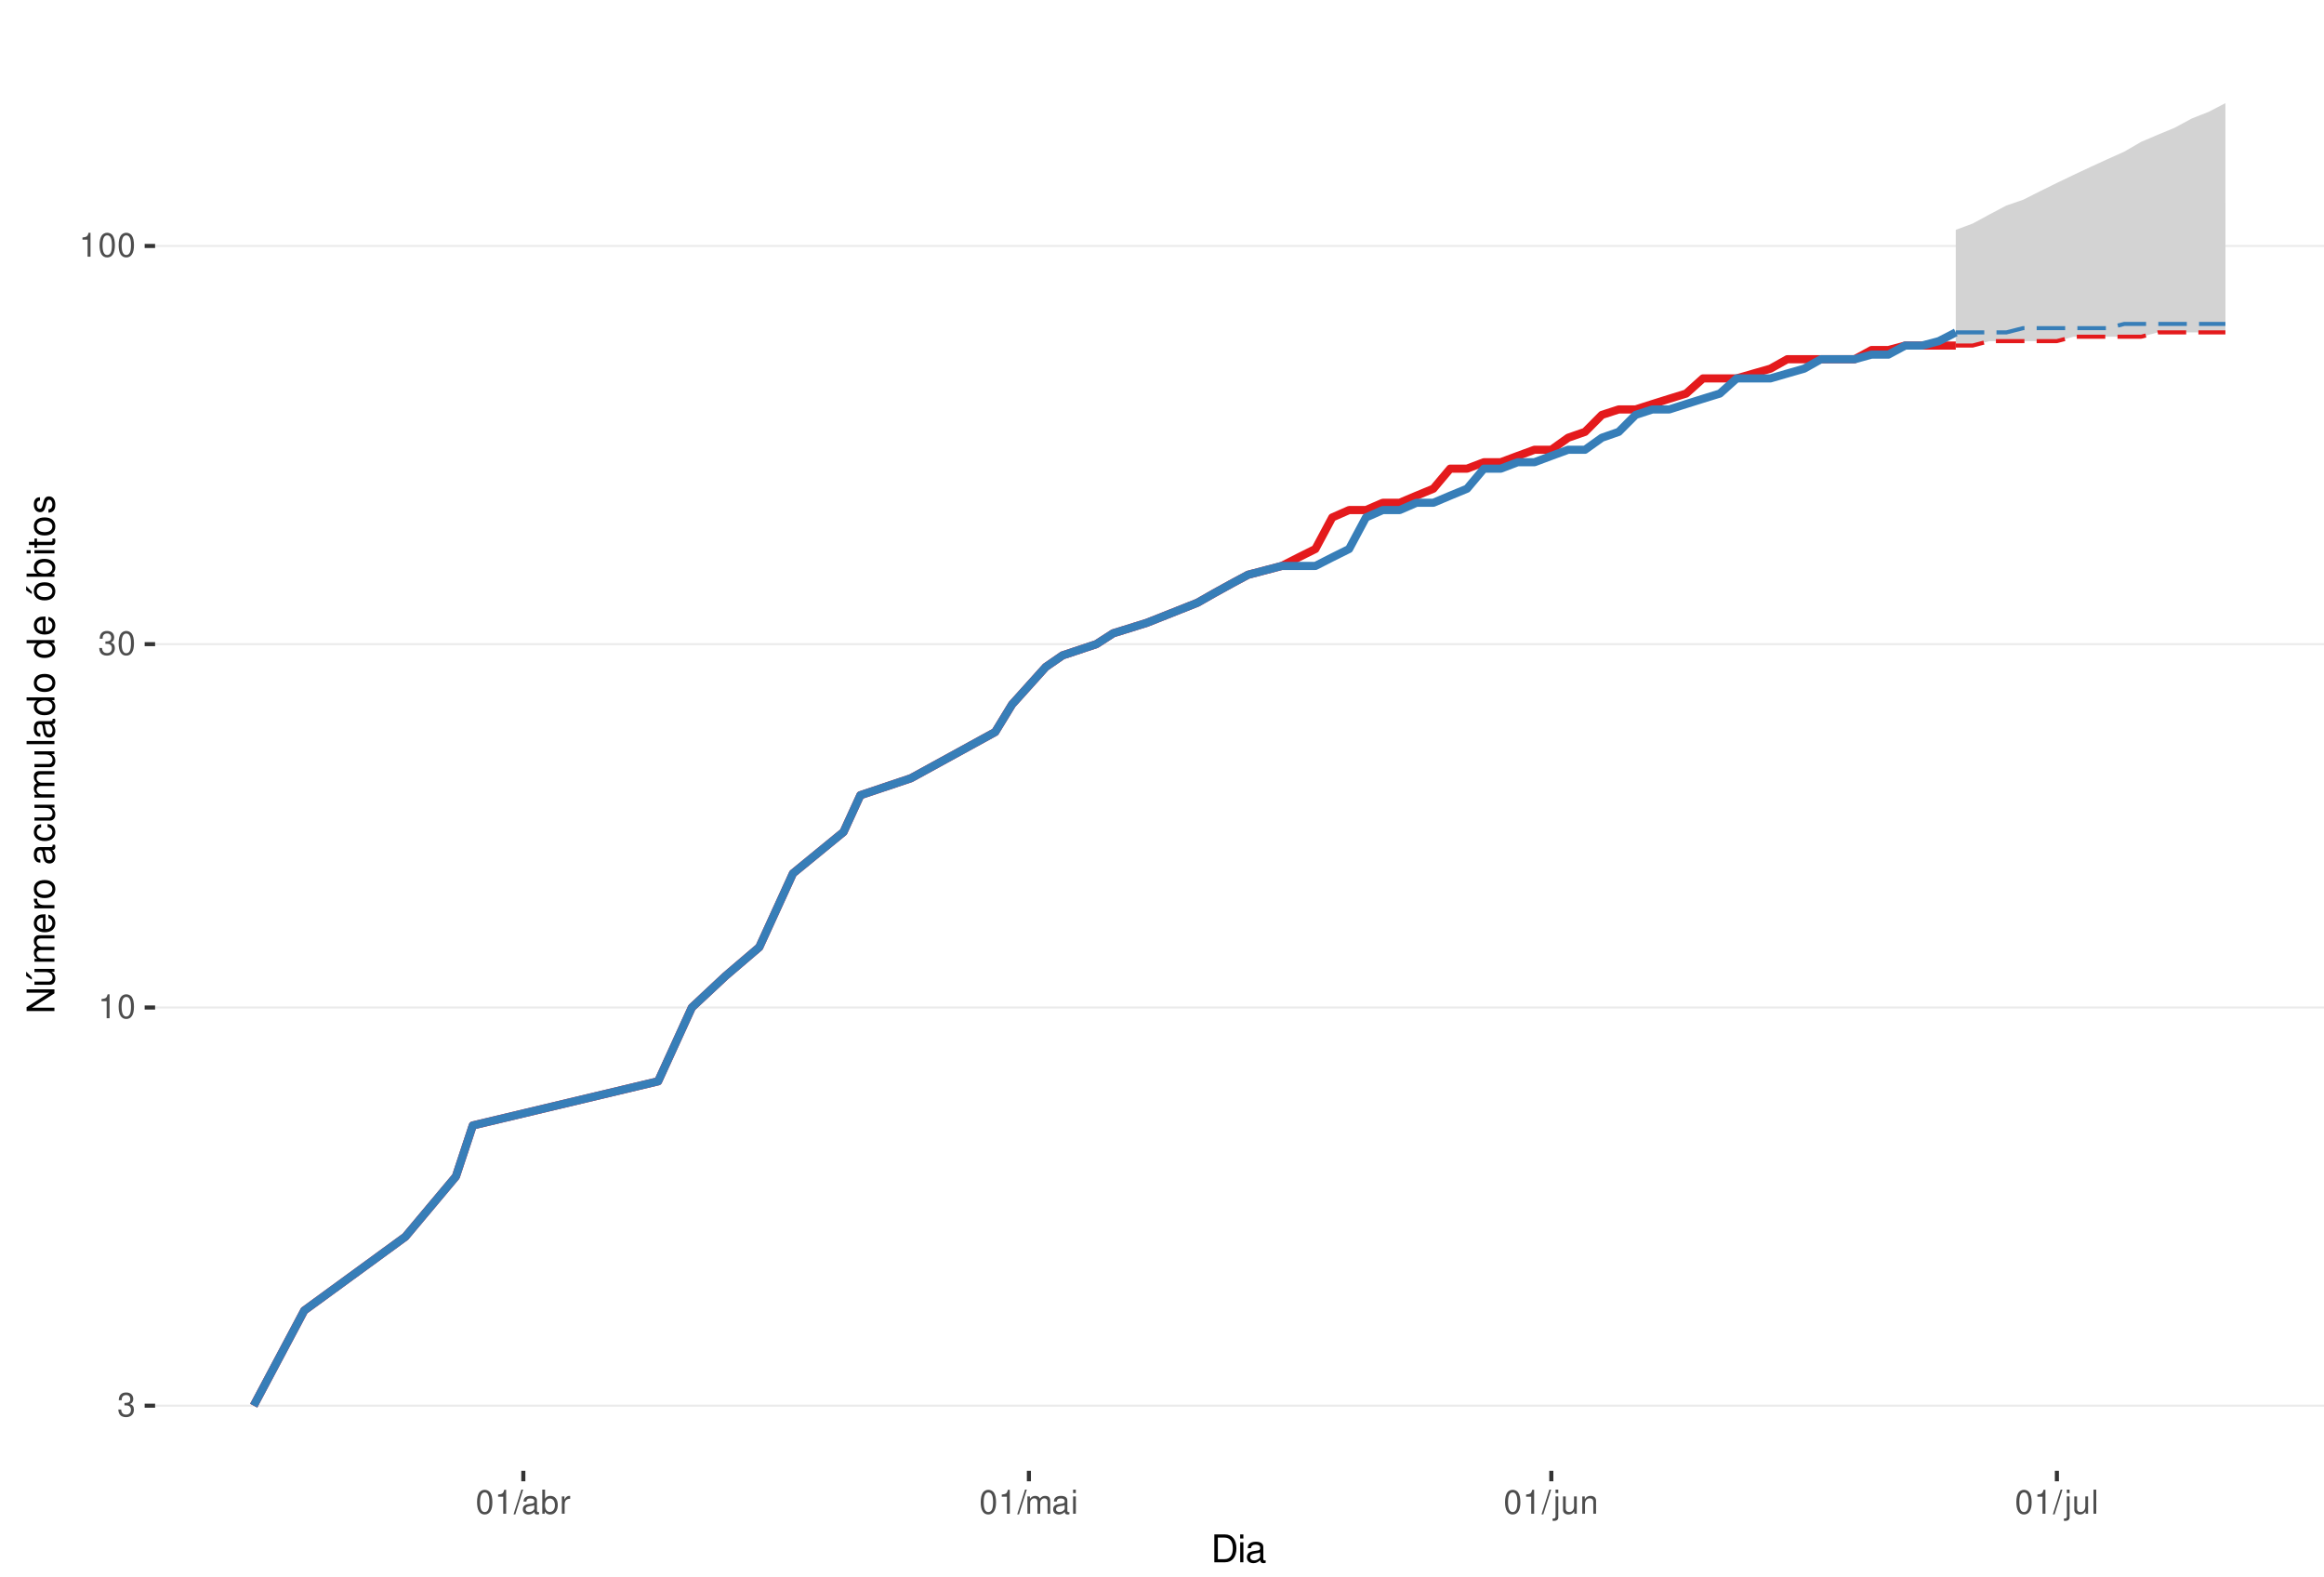
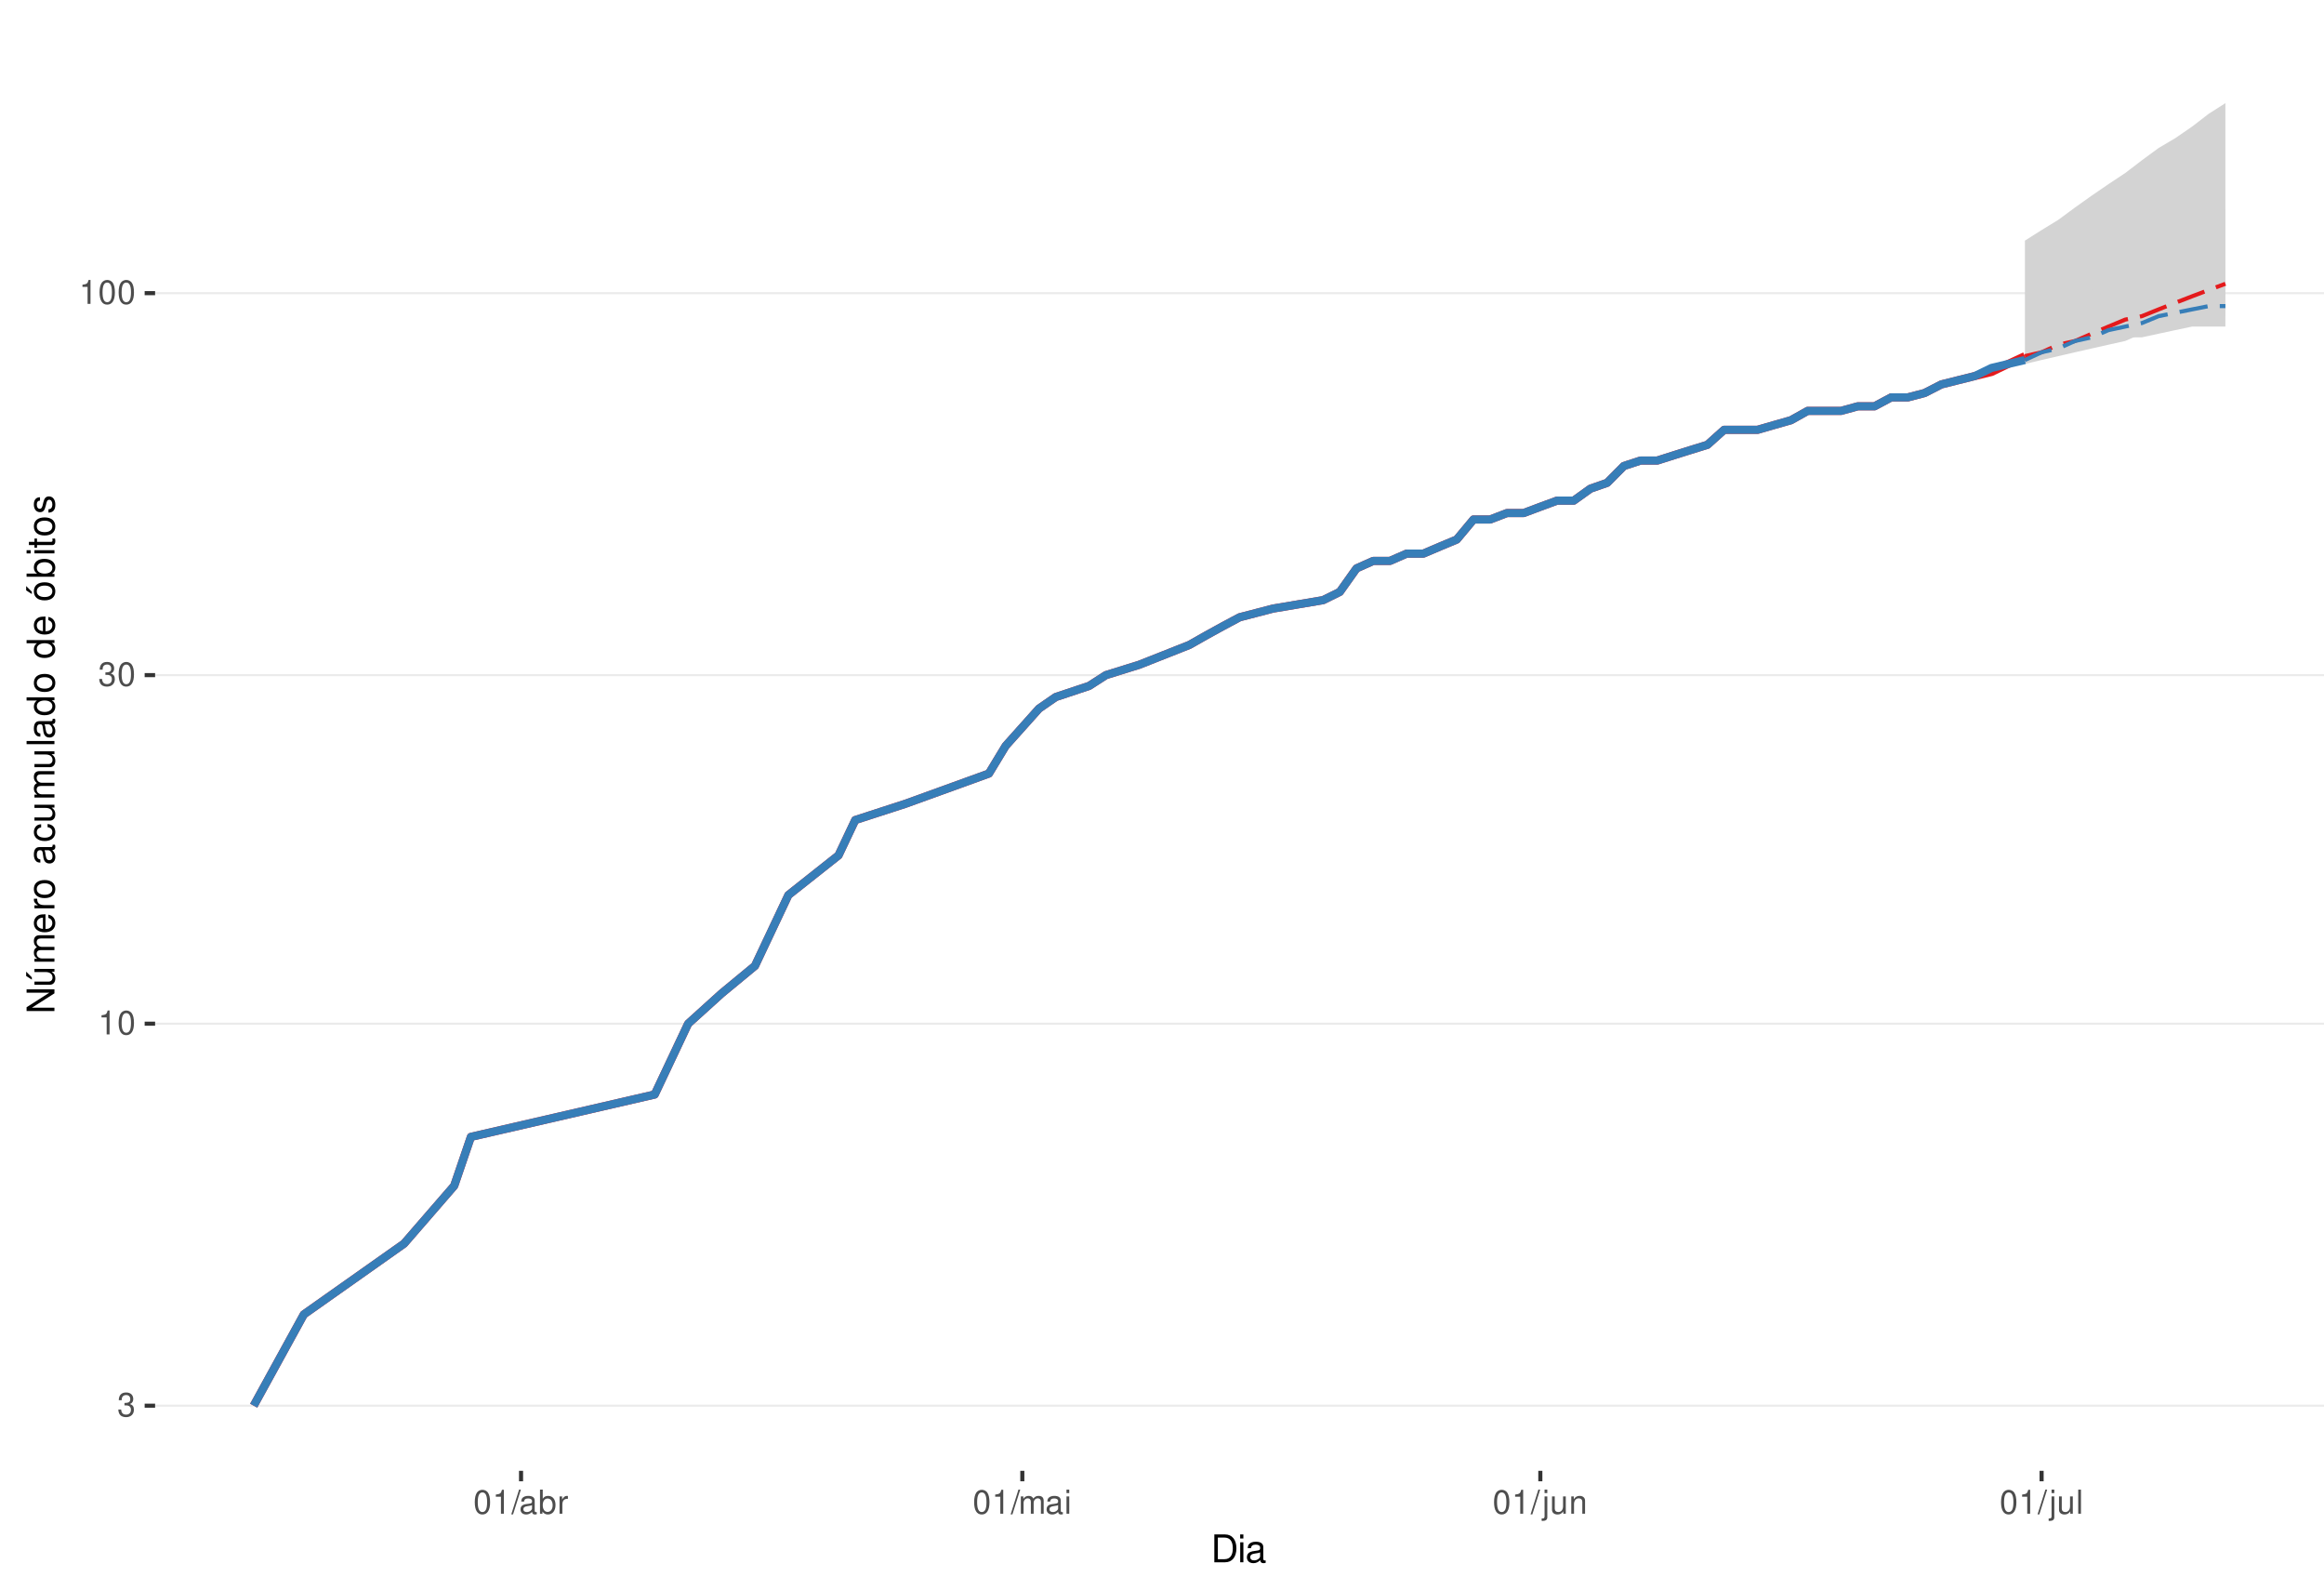
<svg xmlns="http://www.w3.org/2000/svg" xmlns:xlink="http://www.w3.org/1999/xlink" width="609pt" height="413pt" viewBox="0 0 609 413" version="1.1">
  <defs>
    <g>
      <symbol overflow="visible" id="glyph0-0">
        <path style="stroke:none;" d="" />
      </symbol>
      <symbol overflow="visible" id="glyph0-1">
        <path style="stroke:none;" d="M 1.906 -2.875 L 2.328 -2.875 C 3.156 -2.875 3.594 -2.5 3.594 -1.734 C 3.594 -0.953 3.125 -0.469 2.344 -0.469 C 1.5 -0.469 1.094 -0.906 1.031 -1.812 L 0.281 -1.812 C 0.312 -1.312 0.391 -0.984 0.547 -0.703 C 0.859 -0.109 1.469 0.203 2.297 0.203 C 3.562 0.203 4.375 -0.562 4.375 -1.75 C 4.375 -2.547 4.078 -2.984 3.344 -3.234 C 3.906 -3.469 4.203 -3.906 4.203 -4.531 C 4.203 -5.609 3.5 -6.266 2.328 -6.266 C 1.094 -6.266 0.438 -5.562 0.406 -4.234 L 1.172 -4.234 C 1.172 -4.625 1.219 -4.844 1.312 -5.031 C 1.484 -5.391 1.859 -5.594 2.344 -5.594 C 3.016 -5.594 3.422 -5.188 3.422 -4.516 C 3.422 -4.062 3.266 -3.797 2.922 -3.656 C 2.719 -3.562 2.438 -3.531 1.906 -3.516 Z M 1.906 -2.875 " />
      </symbol>
      <symbol overflow="visible" id="glyph0-2">
        <path style="stroke:none;" d="M 2.234 -4.453 L 2.234 0 L 3 0 L 3 -6.266 L 2.5 -6.266 C 2.234 -5.297 2.062 -5.172 0.891 -5.016 L 0.891 -4.453 Z M 2.234 -4.453 " />
      </symbol>
      <symbol overflow="visible" id="glyph0-3">
        <path style="stroke:none;" d="M 2.375 -6.266 C 1.812 -6.266 1.297 -6 0.969 -5.578 C 0.578 -5.016 0.375 -4.188 0.375 -3.031 C 0.375 -0.922 1.062 0.203 2.375 0.203 C 3.672 0.203 4.391 -0.922 4.391 -2.984 C 4.391 -4.188 4.203 -5 3.797 -5.578 C 3.469 -6 2.953 -6.266 2.375 -6.266 Z M 2.375 -5.578 C 3.203 -5.578 3.609 -4.75 3.609 -3.047 C 3.609 -1.266 3.219 -0.438 2.359 -0.438 C 1.562 -0.438 1.156 -1.297 1.156 -3.016 C 1.156 -4.75 1.562 -5.578 2.375 -5.578 Z M 2.375 -5.578 " />
      </symbol>
      <symbol overflow="visible" id="glyph0-4">
        <path style="stroke:none;" d="M 1.984 -6.312 L -0.062 0.172 L 0.406 0.172 L 2.453 -6.312 Z M 1.984 -6.312 " />
      </symbol>
      <symbol overflow="visible" id="glyph0-5">
        <path style="stroke:none;" d="M 4.625 -0.422 C 4.547 -0.406 4.516 -0.406 4.469 -0.406 C 4.219 -0.406 4.078 -0.531 4.078 -0.766 L 4.078 -3.422 C 4.078 -4.234 3.5 -4.672 2.375 -4.672 C 1.719 -4.672 1.188 -4.469 0.875 -4.141 C 0.672 -3.906 0.578 -3.641 0.562 -3.188 L 1.297 -3.188 C 1.344 -3.75 1.672 -4 2.359 -4 C 3.016 -4 3.375 -3.75 3.375 -3.328 L 3.375 -3.141 C 3.359 -2.828 3.203 -2.703 2.609 -2.625 C 1.594 -2.5 1.438 -2.469 1.156 -2.359 C 0.625 -2.125 0.359 -1.734 0.359 -1.141 C 0.359 -0.312 0.938 0.203 1.859 0.203 C 2.422 0.203 2.875 0 3.391 -0.469 C 3.438 0 3.672 0.203 4.141 0.203 C 4.297 0.203 4.391 0.188 4.625 0.125 Z M 3.375 -1.422 C 3.375 -1.188 3.297 -1.031 3.078 -0.844 C 2.781 -0.578 2.438 -0.438 2.016 -0.438 C 1.453 -0.438 1.109 -0.703 1.109 -1.156 C 1.109 -1.641 1.422 -1.875 2.203 -1.984 C 2.984 -2.094 3.125 -2.125 3.375 -2.234 Z M 3.375 -1.422 " />
      </symbol>
      <symbol overflow="visible" id="glyph0-6">
        <path style="stroke:none;" d="M 0.469 -6.312 L 0.469 0 L 1.109 0 L 1.109 -0.578 C 1.469 -0.047 1.922 0.203 2.547 0.203 C 3.75 0.203 4.531 -0.781 4.531 -2.281 C 4.531 -3.75 3.797 -4.672 2.594 -4.672 C 1.969 -4.672 1.531 -4.438 1.188 -3.922 L 1.188 -6.312 Z M 2.453 -3.984 C 3.25 -3.984 3.781 -3.297 3.781 -2.203 C 3.781 -1.172 3.234 -0.469 2.453 -0.469 C 1.672 -0.469 1.188 -1.172 1.188 -2.234 C 1.188 -3.297 1.672 -3.984 2.453 -3.984 Z M 2.453 -3.984 " />
      </symbol>
      <symbol overflow="visible" id="glyph0-7">
        <path style="stroke:none;" d="M 0.594 -4.531 L 0.594 0 L 1.328 0 L 1.328 -2.359 C 1.328 -3.438 1.781 -3.938 2.781 -3.906 L 2.781 -4.641 C 2.656 -4.656 2.594 -4.672 2.5 -4.672 C 2.031 -4.672 1.672 -4.391 1.266 -3.719 L 1.266 -4.531 Z M 0.594 -4.531 " />
      </symbol>
      <symbol overflow="visible" id="glyph0-8">
        <path style="stroke:none;" d="M 0.609 -4.531 L 0.609 0 L 1.328 0 L 1.328 -2.844 C 1.328 -3.5 1.812 -4.031 2.391 -4.031 C 2.938 -4.031 3.234 -3.703 3.234 -3.125 L 3.234 0 L 3.969 0 L 3.969 -2.844 C 3.969 -3.5 4.438 -4.031 5.031 -4.031 C 5.562 -4.031 5.875 -3.703 5.875 -3.125 L 5.875 0 L 6.594 0 L 6.594 -3.406 C 6.594 -4.219 6.125 -4.672 5.281 -4.672 C 4.672 -4.672 4.312 -4.484 3.891 -3.969 C 3.625 -4.453 3.25 -4.672 2.672 -4.672 C 2.062 -4.672 1.656 -4.438 1.266 -3.891 L 1.266 -4.531 Z M 0.609 -4.531 " />
      </symbol>
      <symbol overflow="visible" id="glyph0-9">
        <path style="stroke:none;" d="M 1.297 -4.531 L 0.578 -4.531 L 0.578 0 L 1.297 0 Z M 1.297 -6.312 L 0.578 -6.312 L 0.578 -5.406 L 1.297 -5.406 Z M 1.297 -6.312 " />
      </symbol>
      <symbol overflow="visible" id="glyph0-10">
        <path style="stroke:none;" d="M 0.609 -4.531 L 0.609 0.656 C 0.609 1.109 0.469 1.25 0.016 1.25 C -0.031 1.25 -0.062 1.25 -0.156 1.25 L -0.156 1.859 C -0.062 1.875 -0.031 1.891 0.094 1.891 C 0.906 1.891 1.328 1.562 1.328 0.938 L 1.328 -4.531 Z M 1.328 -6.312 L 0.609 -6.312 L 0.609 -5.406 L 1.328 -5.406 Z M 1.328 -6.312 " />
      </symbol>
      <symbol overflow="visible" id="glyph0-11">
        <path style="stroke:none;" d="M 4.172 0 L 4.172 -4.531 L 3.453 -4.531 L 3.453 -1.969 C 3.453 -1.031 2.969 -0.438 2.219 -0.438 C 1.641 -0.438 1.281 -0.781 1.281 -1.328 L 1.281 -4.531 L 0.562 -4.531 L 0.562 -1.031 C 0.562 -0.281 1.125 0.203 2.016 0.203 C 2.672 0.203 3.094 -0.031 3.516 -0.625 L 3.516 0 Z M 4.172 0 " />
      </symbol>
      <symbol overflow="visible" id="glyph0-12">
        <path style="stroke:none;" d="M 0.609 -4.531 L 0.609 0 L 1.328 0 L 1.328 -2.5 C 1.328 -3.422 1.812 -4.031 2.562 -4.031 C 3.141 -4.031 3.5 -3.688 3.5 -3.141 L 3.5 0 L 4.219 0 L 4.219 -3.422 C 4.219 -4.188 3.656 -4.672 2.781 -4.672 C 2.109 -4.672 1.672 -4.406 1.266 -3.781 L 1.266 -4.531 Z M 0.609 -4.531 " />
      </symbol>
      <symbol overflow="visible" id="glyph0-13">
        <path style="stroke:none;" d="M 1.312 -6.312 L 0.594 -6.312 L 0.594 0 L 1.312 0 Z M 1.312 -6.312 " />
      </symbol>
      <symbol overflow="visible" id="glyph1-0">
        <path style="stroke:none;" d="" />
      </symbol>
      <symbol overflow="visible" id="glyph1-1">
        <path style="stroke:none;" d="M 0.891 0 L 3.703 0 C 5.547 0 6.672 -1.375 6.672 -3.656 C 6.672 -5.906 5.547 -7.297 3.703 -7.297 L 0.891 -7.297 Z M 1.812 -0.812 L 1.812 -6.469 L 3.547 -6.469 C 4.984 -6.469 5.734 -5.5 5.734 -3.641 C 5.734 -1.797 4.984 -0.812 3.547 -0.812 Z M 1.812 -0.812 " />
      </symbol>
      <symbol overflow="visible" id="glyph1-2">
        <path style="stroke:none;" d="M 1.5 -5.234 L 0.672 -5.234 L 0.672 0 L 1.5 0 Z M 1.5 -7.297 L 0.656 -7.297 L 0.656 -6.234 L 1.5 -6.234 Z M 1.5 -7.297 " />
      </symbol>
      <symbol overflow="visible" id="glyph1-3">
        <path style="stroke:none;" d="M 5.344 -0.484 C 5.266 -0.469 5.219 -0.469 5.172 -0.469 C 4.875 -0.469 4.719 -0.625 4.719 -0.875 L 4.719 -3.953 C 4.719 -4.891 4.047 -5.391 2.75 -5.391 C 1.984 -5.391 1.375 -5.172 1.016 -4.781 C 0.766 -4.516 0.672 -4.203 0.656 -3.688 L 1.484 -3.688 C 1.562 -4.328 1.938 -4.625 2.719 -4.625 C 3.484 -4.625 3.891 -4.344 3.891 -3.844 L 3.891 -3.625 C 3.875 -3.266 3.703 -3.125 3.016 -3.047 C 1.844 -2.891 1.656 -2.844 1.344 -2.719 C 0.734 -2.453 0.422 -2 0.422 -1.312 C 0.422 -0.375 1.078 0.234 2.141 0.234 C 2.797 0.234 3.328 0 3.922 -0.547 C 3.984 0 4.234 0.234 4.781 0.234 C 4.953 0.234 5.062 0.203 5.344 0.141 Z M 3.891 -1.656 C 3.891 -1.375 3.812 -1.203 3.562 -0.969 C 3.219 -0.656 2.812 -0.5 2.312 -0.5 C 1.672 -0.5 1.297 -0.812 1.297 -1.344 C 1.297 -1.891 1.656 -2.172 2.547 -2.297 C 3.438 -2.422 3.609 -2.453 3.891 -2.594 Z M 3.891 -1.656 " />
      </symbol>
      <symbol overflow="visible" id="glyph2-0">
        <path style="stroke:none;" d="" />
      </symbol>
      <symbol overflow="visible" id="glyph2-1">
        <path style="stroke:none;" d="M -7.297 -6.453 L -7.297 -5.578 L -1.328 -5.578 L -7.297 -1.766 L -7.297 -0.766 L 0 -0.766 L 0 -1.641 L -5.906 -1.641 L 0 -5.406 L 0 -6.453 Z M -7.297 -6.453 " />
      </symbol>
      <symbol overflow="visible" id="glyph2-2">
        <path style="stroke:none;" d="M 0 -4.812 L -5.234 -4.812 L -5.234 -3.984 L -2.266 -3.984 C -1.203 -3.984 -0.5 -3.438 -0.5 -2.562 C -0.5 -1.906 -0.906 -1.484 -1.531 -1.484 L -5.234 -1.484 L -5.234 -0.656 L -1.203 -0.656 C -0.328 -0.656 0.234 -1.297 0.234 -2.312 C 0.234 -3.094 -0.047 -3.578 -0.734 -4.062 L 0 -4.062 Z M -7.406 -2.953 L -5.922 -2 L -5.922 -2.594 L -7.406 -4.094 Z M -7.406 -2.953 " />
      </symbol>
      <symbol overflow="visible" id="glyph2-3">
        <path style="stroke:none;" d="M -5.234 -0.703 L 0 -0.703 L 0 -1.547 L -3.297 -1.547 C -4.047 -1.547 -4.656 -2.094 -4.656 -2.766 C -4.656 -3.391 -4.281 -3.734 -3.609 -3.734 L 0 -3.734 L 0 -4.578 L -3.297 -4.578 C -4.047 -4.578 -4.656 -5.125 -4.656 -5.812 C -4.656 -6.422 -4.266 -6.781 -3.609 -6.781 L 0 -6.781 L 0 -7.625 L -3.938 -7.625 C -4.875 -7.625 -5.391 -7.078 -5.391 -6.094 C -5.391 -5.406 -5.188 -4.984 -4.594 -4.484 C -5.156 -4.188 -5.391 -3.766 -5.391 -3.078 C -5.391 -2.375 -5.125 -1.906 -4.5 -1.469 L -5.234 -1.469 Z M -5.234 -0.703 " />
      </symbol>
      <symbol overflow="visible" id="glyph2-4">
        <path style="stroke:none;" d="M -2.344 -5.125 C -3.141 -5.125 -3.625 -5.062 -4.016 -4.922 C -4.875 -4.578 -5.391 -3.781 -5.391 -2.797 C -5.391 -1.344 -4.281 -0.406 -2.547 -0.406 C -0.812 -0.406 0.234 -1.297 0.234 -2.781 C 0.234 -3.984 -0.453 -4.812 -1.594 -5.016 L -1.594 -4.188 C -0.906 -3.953 -0.547 -3.484 -0.547 -2.812 C -0.547 -2.281 -0.781 -1.828 -1.219 -1.547 C -1.516 -1.344 -1.812 -1.281 -2.344 -1.266 Z M -3.016 -1.297 C -3.984 -1.359 -4.625 -1.953 -4.625 -2.797 C -4.625 -3.641 -3.953 -4.234 -3.016 -4.234 Z M -3.016 -1.297 " />
      </symbol>
      <symbol overflow="visible" id="glyph2-5">
        <path style="stroke:none;" d="M -5.234 -0.688 L 0 -0.688 L 0 -1.531 L -2.719 -1.531 C -3.984 -1.547 -4.547 -2.062 -4.516 -3.203 L -5.359 -3.203 C -5.375 -3.062 -5.391 -2.984 -5.391 -2.891 C -5.391 -2.344 -5.062 -1.938 -4.297 -1.453 L -5.234 -1.453 Z M -5.234 -0.688 " />
      </symbol>
      <symbol overflow="visible" id="glyph2-6">
        <path style="stroke:none;" d="M -5.391 -2.719 C -5.391 -1.234 -4.344 -0.359 -2.578 -0.359 C -0.812 -0.359 0.234 -1.234 0.234 -2.734 C 0.234 -4.203 -0.812 -5.094 -2.547 -5.094 C -4.359 -5.094 -5.391 -4.234 -5.391 -2.719 Z M -4.625 -2.734 C -4.625 -3.672 -3.844 -4.234 -2.547 -4.234 C -1.312 -4.234 -0.547 -3.656 -0.547 -2.734 C -0.547 -1.797 -1.312 -1.234 -2.578 -1.234 C -3.844 -1.234 -4.625 -1.797 -4.625 -2.734 Z M -4.625 -2.734 " />
      </symbol>
      <symbol overflow="visible" id="glyph2-7">
        <path style="stroke:none;" d="" />
      </symbol>
      <symbol overflow="visible" id="glyph2-8">
        <path style="stroke:none;" d="M -0.484 -5.344 C -0.469 -5.266 -0.469 -5.219 -0.469 -5.172 C -0.469 -4.875 -0.625 -4.719 -0.875 -4.719 L -3.953 -4.719 C -4.891 -4.719 -5.391 -4.047 -5.391 -2.75 C -5.391 -1.984 -5.172 -1.375 -4.781 -1.016 C -4.516 -0.766 -4.203 -0.672 -3.688 -0.656 L -3.688 -1.484 C -4.328 -1.562 -4.625 -1.938 -4.625 -2.719 C -4.625 -3.484 -4.344 -3.891 -3.844 -3.891 L -3.625 -3.891 C -3.266 -3.875 -3.125 -3.703 -3.047 -3.016 C -2.891 -1.844 -2.844 -1.656 -2.719 -1.344 C -2.453 -0.734 -2 -0.422 -1.312 -0.422 C -0.375 -0.422 0.234 -1.078 0.234 -2.141 C 0.234 -2.797 0 -3.328 -0.547 -3.922 C 0 -3.984 0.234 -4.234 0.234 -4.781 C 0.234 -4.953 0.203 -5.062 0.141 -5.344 Z M -1.656 -3.891 C -1.375 -3.891 -1.203 -3.812 -0.969 -3.562 C -0.656 -3.219 -0.5 -2.812 -0.5 -2.312 C -0.5 -1.672 -0.812 -1.297 -1.344 -1.297 C -1.891 -1.297 -2.172 -1.656 -2.297 -2.547 C -2.422 -3.438 -2.453 -3.609 -2.594 -3.891 Z M -1.656 -3.891 " />
      </symbol>
      <symbol overflow="visible" id="glyph2-9">
        <path style="stroke:none;" d="M -3.484 -4.703 C -3.984 -4.672 -4.312 -4.562 -4.609 -4.359 C -5.094 -4 -5.391 -3.375 -5.391 -2.641 C -5.391 -1.219 -4.266 -0.312 -2.531 -0.312 C -0.844 -0.312 0.234 -1.203 0.234 -2.625 C 0.234 -3.875 -0.516 -4.672 -1.797 -4.766 L -1.797 -3.938 C -0.953 -3.797 -0.547 -3.359 -0.547 -2.656 C -0.547 -1.734 -1.297 -1.188 -2.531 -1.188 C -3.844 -1.188 -4.625 -1.719 -4.625 -2.625 C -4.625 -3.328 -4.203 -3.766 -3.484 -3.875 Z M -3.484 -4.703 " />
      </symbol>
      <symbol overflow="visible" id="glyph2-10">
        <path style="stroke:none;" d="M 0 -4.812 L -5.234 -4.812 L -5.234 -3.984 L -2.266 -3.984 C -1.203 -3.984 -0.5 -3.438 -0.5 -2.562 C -0.5 -1.906 -0.906 -1.484 -1.531 -1.484 L -5.234 -1.484 L -5.234 -0.656 L -1.203 -0.656 C -0.328 -0.656 0.234 -1.297 0.234 -2.312 C 0.234 -3.094 -0.047 -3.578 -0.734 -4.062 L 0 -4.062 Z M 0 -4.812 " />
      </symbol>
      <symbol overflow="visible" id="glyph2-11">
        <path style="stroke:none;" d="M -7.297 -1.516 L -7.297 -0.688 L 0 -0.688 L 0 -1.516 Z M -7.297 -1.516 " />
      </symbol>
      <symbol overflow="visible" id="glyph2-12">
        <path style="stroke:none;" d="M -7.297 -4.953 L -7.297 -4.125 L -4.578 -4.125 C -5.109 -3.766 -5.391 -3.203 -5.391 -2.516 C -5.391 -1.156 -4.297 -0.266 -2.625 -0.266 C -0.859 -0.266 0.234 -1.125 0.234 -2.547 C 0.234 -3.266 -0.047 -3.766 -0.688 -4.203 L 0 -4.203 L 0 -4.953 Z M -4.609 -2.656 C -4.609 -3.547 -3.812 -4.125 -2.562 -4.125 C -1.344 -4.125 -0.547 -3.547 -0.547 -2.656 C -0.547 -1.734 -1.359 -1.125 -2.578 -1.125 C -3.797 -1.125 -4.609 -1.734 -4.609 -2.656 Z M -4.609 -2.656 " />
      </symbol>
      <symbol overflow="visible" id="glyph2-13">
        <path style="stroke:none;" d="M -5.391 -2.719 C -5.391 -1.234 -4.344 -0.359 -2.578 -0.359 C -0.812 -0.359 0.234 -1.234 0.234 -2.734 C 0.234 -4.203 -0.812 -5.094 -2.547 -5.094 C -4.359 -5.094 -5.391 -4.234 -5.391 -2.719 Z M -4.625 -2.734 C -4.625 -3.672 -3.844 -4.234 -2.547 -4.234 C -1.312 -4.234 -0.547 -3.656 -0.547 -2.734 C -0.547 -1.797 -1.312 -1.234 -2.578 -1.234 C -3.844 -1.234 -4.625 -1.797 -4.625 -2.734 Z M -7.406 -2.984 L -5.922 -2.016 L -5.922 -2.625 L -7.406 -4.109 Z M -7.406 -2.984 " />
      </symbol>
      <symbol overflow="visible" id="glyph2-14">
        <path style="stroke:none;" d="M -7.297 -0.547 L 0 -0.547 L 0 -1.297 L -0.672 -1.297 C -0.062 -1.688 0.234 -2.219 0.234 -2.953 C 0.234 -4.328 -0.906 -5.234 -2.641 -5.234 C -4.344 -5.234 -5.391 -4.375 -5.391 -2.984 C -5.391 -2.266 -5.125 -1.766 -4.531 -1.375 L -7.297 -1.375 Z M -4.609 -2.828 C -4.609 -3.766 -3.797 -4.359 -2.547 -4.359 C -1.359 -4.359 -0.547 -3.734 -0.547 -2.828 C -0.547 -1.938 -1.344 -1.375 -2.578 -1.375 C -3.812 -1.375 -4.609 -1.938 -4.609 -2.828 Z M -4.609 -2.828 " />
      </symbol>
      <symbol overflow="visible" id="glyph2-15">
        <path style="stroke:none;" d="M -5.234 -1.5 L -5.234 -0.672 L 0 -0.672 L 0 -1.5 Z M -7.297 -1.5 L -7.297 -0.656 L -6.234 -0.656 L -6.234 -1.5 Z M -7.297 -1.5 " />
      </symbol>
      <symbol overflow="visible" id="glyph2-16">
        <path style="stroke:none;" d="M -5.234 -2.547 L -5.234 -1.688 L -6.688 -1.688 L -6.688 -0.844 L -5.234 -0.844 L -5.234 -0.141 L -4.562 -0.141 L -4.562 -0.844 L -0.594 -0.844 C -0.062 -0.844 0.234 -1.203 0.234 -1.859 C 0.234 -2.078 0.203 -2.266 0.156 -2.547 L -0.547 -2.547 C -0.516 -2.422 -0.5 -2.312 -0.5 -2.141 C -0.5 -1.781 -0.594 -1.688 -0.969 -1.688 L -4.562 -1.688 L -4.562 -2.547 Z M -5.234 -2.547 " />
      </symbol>
      <symbol overflow="visible" id="glyph2-17">
        <path style="stroke:none;" d="M -3.781 -4.375 C -4.812 -4.375 -5.391 -3.688 -5.391 -2.484 C -5.391 -1.266 -4.766 -0.469 -3.797 -0.469 C -2.969 -0.469 -2.578 -0.891 -2.281 -2.125 L -2.094 -2.906 C -1.953 -3.484 -1.734 -3.719 -1.375 -3.719 C -0.875 -3.719 -0.547 -3.234 -0.547 -2.5 C -0.547 -2.047 -0.672 -1.672 -0.891 -1.453 C -1.047 -1.328 -1.188 -1.266 -1.562 -1.219 L -1.562 -0.344 C -0.344 -0.375 0.234 -1.062 0.234 -2.438 C 0.234 -3.75 -0.422 -4.594 -1.438 -4.594 C -2.203 -4.594 -2.641 -4.156 -2.891 -3.109 L -3.078 -2.312 C -3.234 -1.625 -3.453 -1.344 -3.828 -1.344 C -4.312 -1.344 -4.625 -1.766 -4.625 -2.453 C -4.625 -3.125 -4.328 -3.484 -3.781 -3.5 Z M -3.781 -4.375 " />
      </symbol>
    </g>
    <clipPath id="clip1">
      <path d="M 40.645 9.961 L 609 9.961 L 609 385.328 L 40.645 385.328 Z M 40.645 9.961 " />
    </clipPath>
    <clipPath id="clip2">
      <path d="M 40.645 368 L 609 368 L 609 369 L 40.645 369 Z M 40.645 368 " />
    </clipPath>
    <clipPath id="clip3">
-       <path d="M 40.645 263 L 609 263 L 609 265 L 40.645 265 Z M 40.645 263 " />
+       <path d="M 40.645 267 L 609 267 L 609 269 L 40.645 269 Z M 40.645 267 " />
    </clipPath>
    <clipPath id="clip4">
-       <path d="M 40.645 168 L 609 168 L 609 170 L 40.645 170 Z M 40.645 168 " />
+       <path d="M 40.645 176 L 609 176 L 609 178 L 40.645 178 Z M 40.645 176 " />
    </clipPath>
    <clipPath id="clip5">
-       <path d="M 40.645 64 L 609 64 L 609 65 L 40.645 65 Z M 40.645 64 " />
+       <path d="M 40.645 76 L 609 76 L 609 78 L 40.645 78 Z M 40.645 76 " />
    </clipPath>
  </defs>
  <g id="surface318">
    <rect x="0" y="0" width="609" height="413" style="fill:rgb(100%,100%,100%);fill-opacity:1;stroke:none;" />
    <rect x="0" y="0" width="609" height="413" style="fill:rgb(100%,100%,100%);fill-opacity:1;stroke:none;" />
    <path style="fill:none;stroke-width:1.067;stroke-linecap:round;stroke-linejoin:round;stroke:rgb(100%,100%,100%);stroke-opacity:1;stroke-miterlimit:10;" d="M 0 413 L 609 413 L 609 0 L 0 0 Z M 0 413 " />
    <g clip-path="url(#clip1)" clip-rule="nonzero">
      <path style=" stroke:none;fill-rule:nonzero;fill:rgb(100%,100%,100%);fill-opacity:1;" d="M 40.645 385.328 L 609 385.328 L 609 9.961 L 40.645 9.961 Z M 40.645 385.328 " />
    </g>
    <g clip-path="url(#clip2)" clip-rule="nonzero">
      <path style="fill:none;stroke-width:0.533;stroke-linecap:butt;stroke-linejoin:round;stroke:rgb(92.157%,92.157%,92.157%);stroke-opacity:1;stroke-miterlimit:10;" d="M 40.645 368.266 L 609 368.266 " />
    </g>
    <g clip-path="url(#clip3)" clip-rule="nonzero">
-       <path style="fill:none;stroke-width:0.533;stroke-linecap:butt;stroke-linejoin:round;stroke:rgb(92.157%,92.157%,92.157%);stroke-opacity:1;stroke-miterlimit:10;" d="M 40.645 263.945 L 609 263.945 " />
+       <path style="fill:none;stroke-width:0.533;stroke-linecap:butt;stroke-linejoin:round;stroke:rgb(92.157%,92.157%,92.157%);stroke-opacity:1;stroke-miterlimit:10;" d="M 40.645 268.191 L 609 268.191 " />
    </g>
    <g clip-path="url(#clip4)" clip-rule="nonzero">
-       <path style="fill:none;stroke-width:0.533;stroke-linecap:butt;stroke-linejoin:round;stroke:rgb(92.157%,92.157%,92.157%);stroke-opacity:1;stroke-miterlimit:10;" d="M 40.645 168.758 L 609 168.758 " />
+       <path style="fill:none;stroke-width:0.533;stroke-linecap:butt;stroke-linejoin:round;stroke:rgb(92.157%,92.157%,92.157%);stroke-opacity:1;stroke-miterlimit:10;" d="M 40.645 176.875 L 609 176.875 " />
    </g>
    <g clip-path="url(#clip5)" clip-rule="nonzero">
-       <path style="fill:none;stroke-width:0.533;stroke-linecap:butt;stroke-linejoin:round;stroke:rgb(92.157%,92.157%,92.157%);stroke-opacity:1;stroke-miterlimit:10;" d="M 40.645 64.438 L 609 64.438 " />
-     </g>
-     <path style=" stroke:none;fill-rule:nonzero;fill:rgb(82.745%,82.745%,82.745%);fill-opacity:1;" d="M 512.508 60.211 L 516.926 58.574 L 521.34 56.18 L 525.758 53.848 L 530.172 52.328 L 534.59 50.098 L 539.004 47.922 L 543.422 45.797 L 547.836 43.727 L 552.254 41.703 L 556.668 39.727 L 561.086 37.16 L 565.5 35.281 L 569.918 33.445 L 574.332 31.055 L 578.75 29.305 L 583.164 27.023 L 583.164 87.082 L 565.5 87.082 L 561.086 88.215 L 543.422 88.215 L 539.004 89.363 L 521.34 89.363 L 516.926 90.527 L 512.508 90.527 Z M 512.508 60.211 " />
-     <path style=" stroke:none;fill-rule:nonzero;fill:rgb(82.745%,82.745%,82.745%);fill-opacity:1;" d="M 512.508 87.082 L 516.926 83.773 L 521.34 81.633 L 525.758 78.52 L 530.172 75.512 L 534.59 73.566 L 539.004 70.727 L 543.422 68.883 L 547.836 66.188 L 552.254 63.574 L 556.668 61.875 L 561.086 59.387 L 565.5 57.77 L 569.918 56.18 L 574.332 54.617 L 578.75 53.848 L 583.164 53.082 L 583.164 84.863 L 556.668 84.863 L 552.254 85.965 L 530.172 85.965 L 525.758 87.082 Z M 512.508 87.082 " />
-     <path style="fill:none;stroke-width:2.134;stroke-linecap:butt;stroke-linejoin:round;stroke:rgb(89.412%,10.196%,10.98%);stroke-opacity:1;stroke-miterlimit:10;" d="M 66.48 368.266 L 79.727 343.34 L 106.223 324.004 L 119.473 308.207 L 123.891 294.852 L 172.465 283.281 L 181.297 263.945 L 190.129 255.688 L 198.965 248.148 L 207.797 228.816 L 221.043 217.969 L 225.461 208.332 L 238.707 203.887 L 260.789 191.777 L 265.203 184.555 L 274.039 174.734 L 278.453 171.695 L 287.285 168.758 L 291.703 165.914 L 300.535 163.164 L 313.781 157.91 L 318.199 155.398 L 322.613 152.961 L 327.031 150.586 L 335.863 148.273 L 340.277 146.023 L 344.695 143.828 L 349.109 135.57 L 353.527 133.625 L 357.945 133.625 L 362.359 131.719 L 366.777 131.719 L 371.191 129.855 L 375.609 128.031 L 380.023 122.781 L 384.441 122.781 L 388.855 121.098 L 393.273 121.098 L 397.688 119.445 L 402.105 117.828 L 406.52 117.828 L 410.938 114.676 L 415.352 113.141 L 419.77 108.699 L 424.184 107.266 L 428.602 107.266 L 433.016 105.855 L 437.434 104.469 L 441.852 103.105 L 446.266 99.137 L 455.098 99.137 L 459.516 97.852 L 463.93 96.59 L 468.348 94.113 L 486.012 94.113 L 490.426 91.707 L 494.844 91.707 L 499.258 90.527 L 512.508 90.527 " />
-     <path style="fill:none;stroke-width:1.067;stroke-linecap:butt;stroke-linejoin:round;stroke:rgb(89.412%,10.196%,10.98%);stroke-opacity:1;stroke-dasharray:7.469,3.201;stroke-miterlimit:10;" d="M 512.508 90.527 L 516.926 90.527 L 521.34 89.363 L 539.004 89.363 L 543.422 88.215 L 561.086 88.215 L 565.5 87.082 L 583.164 87.082 " />
-     <path style="fill:none;stroke-width:2.134;stroke-linecap:butt;stroke-linejoin:round;stroke:rgb(21.569%,49.412%,72.157%);stroke-opacity:1;stroke-miterlimit:10;" d="M 66.48 368.266 L 79.727 343.34 L 106.223 324.004 L 119.473 308.207 L 123.891 294.852 L 172.465 283.281 L 181.297 263.945 L 190.129 255.688 L 198.965 248.148 L 207.797 228.816 L 221.043 217.969 L 225.461 208.332 L 238.707 203.887 L 260.789 191.777 L 265.203 184.555 L 274.039 174.734 L 278.453 171.695 L 287.285 168.758 L 291.703 165.914 L 300.535 163.164 L 313.781 157.91 L 318.199 155.398 L 322.613 152.961 L 327.031 150.586 L 335.863 148.273 L 344.695 148.273 L 349.109 146.023 L 353.527 143.828 L 357.945 135.57 L 362.359 133.625 L 366.777 133.625 L 371.191 131.719 L 375.609 131.719 L 380.023 129.855 L 384.441 128.031 L 388.855 122.781 L 393.273 122.781 L 397.688 121.098 L 402.105 121.098 L 406.52 119.445 L 410.938 117.828 L 415.352 117.828 L 419.77 114.676 L 424.184 113.141 L 428.602 108.699 L 433.016 107.266 L 437.434 107.266 L 441.852 105.855 L 446.266 104.469 L 450.684 103.105 L 455.098 99.137 L 463.93 99.137 L 468.348 97.852 L 472.762 96.59 L 477.18 94.113 L 486.012 94.113 L 490.426 92.902 L 494.844 92.902 L 499.258 90.527 L 503.676 90.527 L 508.09 89.363 L 512.508 87.082 " />
-     <path style="fill:none;stroke-width:1.067;stroke-linecap:butt;stroke-linejoin:round;stroke:rgb(21.569%,49.412%,72.157%);stroke-opacity:1;stroke-dasharray:7.469,3.201;stroke-miterlimit:10;" d="M 512.508 87.082 L 525.758 87.082 L 530.172 85.965 L 552.254 85.965 L 556.668 84.863 L 583.164 84.863 " />
+       <path style="fill:none;stroke-width:0.533;stroke-linecap:butt;stroke-linejoin:round;stroke:rgb(92.157%,92.157%,92.157%);stroke-opacity:1;stroke-miterlimit:10;" d="M 40.645 76.801 L 609 76.801 " />
+     </g>
+     <path style=" stroke:none;fill-rule:nonzero;fill:rgb(82.745%,82.745%,82.745%);fill-opacity:1;" d="M 530.621 63.043 L 535 60.273 L 539.379 57.59 L 543.758 54.355 L 548.137 51.242 L 552.516 48.242 L 556.895 45.344 L 561.273 41.996 L 565.652 38.777 L 570.031 36.188 L 574.41 33.184 L 578.785 29.812 L 583.164 27.023 L 583.164 82.832 L 578.785 83.73 L 574.41 84.641 L 570.031 85.559 L 565.652 86.488 L 561.273 87.426 L 556.895 89.336 L 552.516 90.309 L 548.137 91.293 L 543.758 92.289 L 539.379 93.297 L 535 94.316 L 530.621 95.348 Z M 530.621 63.043 " />
+     <path style=" stroke:none;fill-rule:nonzero;fill:rgb(82.745%,82.745%,82.745%);fill-opacity:1;" d="M 530.621 94.316 L 535 89.336 L 539.379 84.641 L 543.758 80.195 L 548.137 75.973 L 552.516 71.957 L 556.895 68.879 L 561.273 65.184 L 565.652 62.34 L 570.031 58.922 L 574.41 56.934 L 578.785 55.633 L 583.164 54.992 L 583.164 85.559 L 574.41 85.559 L 570.031 86.488 L 565.652 87.426 L 561.273 88.375 L 556.895 88.375 L 552.516 89.336 L 548.137 90.309 L 543.758 91.293 L 539.379 92.289 L 535 93.297 Z M 530.621 94.316 " />
+     <path style="fill:none;stroke-width:2.134;stroke-linecap:butt;stroke-linejoin:round;stroke:rgb(89.412%,10.196%,10.98%);stroke-opacity:1;stroke-miterlimit:10;" d="M 66.48 368.266 L 79.617 344.355 L 105.887 325.809 L 119.023 310.652 L 123.402 297.84 L 171.566 286.738 L 180.324 268.191 L 189.082 260.27 L 197.84 253.039 L 206.598 234.488 L 219.734 224.086 L 224.113 214.84 L 237.25 210.578 L 259.141 202.656 L 263.52 195.422 L 272.277 185.633 L 276.656 182.609 L 285.414 179.691 L 289.793 176.875 L 298.551 174.148 L 311.688 168.953 L 316.066 166.473 L 320.445 164.062 L 324.824 161.719 L 333.578 159.441 L 346.715 157.227 L 351.094 155.066 L 355.473 148.906 L 359.852 146.953 L 364.23 146.953 L 368.609 145.039 L 372.988 145.039 L 377.367 143.172 L 381.746 141.344 L 386.125 136.094 L 390.504 136.094 L 394.883 134.414 L 399.262 134.414 L 403.641 132.77 L 408.02 131.156 L 412.398 131.156 L 416.773 128.02 L 421.152 126.492 L 425.531 122.078 L 429.91 120.656 L 434.289 120.656 L 438.668 119.262 L 443.047 117.887 L 447.426 116.535 L 451.805 112.605 L 460.562 112.605 L 464.941 111.34 L 469.32 110.09 L 473.699 107.645 L 482.457 107.645 L 486.836 106.445 L 491.215 106.445 L 495.59 104.105 L 499.969 104.105 L 504.348 102.961 L 508.727 100.711 L 513.105 99.613 L 517.484 98.523 L 521.863 97.453 L 526.242 95.348 L 530.621 93.297 " />
+     <path style="fill:none;stroke-width:1.067;stroke-linecap:butt;stroke-linejoin:round;stroke:rgb(89.412%,10.196%,10.98%);stroke-opacity:1;stroke-dasharray:7.469,3.201;stroke-miterlimit:10;" d="M 530.621 93.297 L 535 92.289 L 539.379 90.309 L 543.758 89.336 L 548.137 87.426 L 552.516 85.559 L 556.895 83.73 L 561.273 82.832 L 565.652 81.062 L 570.031 79.332 L 574.41 77.637 L 578.785 75.973 L 583.164 74.344 " />
+     <path style="fill:none;stroke-width:2.134;stroke-linecap:butt;stroke-linejoin:round;stroke:rgb(21.569%,49.412%,72.157%);stroke-opacity:1;stroke-miterlimit:10;" d="M 66.48 368.266 L 79.617 344.355 L 105.887 325.809 L 119.023 310.652 L 123.402 297.84 L 171.566 286.738 L 180.324 268.191 L 189.082 260.27 L 197.84 253.039 L 206.598 234.488 L 219.734 224.086 L 224.113 214.84 L 237.25 210.578 L 259.141 202.656 L 263.52 195.422 L 272.277 185.633 L 276.656 182.609 L 285.414 179.691 L 289.793 176.875 L 298.551 174.148 L 311.688 168.953 L 316.066 166.473 L 320.445 164.062 L 324.824 161.719 L 333.578 159.441 L 346.715 157.227 L 351.094 155.066 L 355.473 148.906 L 359.852 146.953 L 364.23 146.953 L 368.609 145.039 L 372.988 145.039 L 377.367 143.172 L 381.746 141.344 L 386.125 136.094 L 390.504 136.094 L 394.883 134.414 L 399.262 134.414 L 403.641 132.77 L 408.02 131.156 L 412.398 131.156 L 416.773 128.02 L 421.152 126.492 L 425.531 122.078 L 429.91 120.656 L 434.289 120.656 L 438.668 119.262 L 443.047 117.887 L 447.426 116.535 L 451.805 112.605 L 460.562 112.605 L 464.941 111.34 L 469.32 110.09 L 473.699 107.645 L 482.457 107.645 L 486.836 106.445 L 491.215 106.445 L 495.59 104.105 L 499.969 104.105 L 504.348 102.961 L 508.727 100.711 L 513.105 99.613 L 517.484 98.523 L 521.863 96.395 L 526.242 95.348 L 530.621 94.316 " />
+     <path style="fill:none;stroke-width:1.067;stroke-linecap:butt;stroke-linejoin:round;stroke:rgb(21.569%,49.412%,72.157%);stroke-opacity:1;stroke-dasharray:7.469,3.201;stroke-miterlimit:10;" d="M 530.621 94.316 L 535 92.289 L 539.379 91.293 L 543.758 89.336 L 548.137 88.375 L 552.516 86.488 L 556.895 85.559 L 561.273 84.641 L 565.652 82.832 L 570.031 81.945 L 574.41 81.062 L 578.785 80.195 L 583.164 80.195 " />
    <g style="fill:rgb(30.196%,30.196%,30.196%);fill-opacity:1;">
      <use xlink:href="#glyph0-1" x="30.715" y="371.071" />
    </g>
    <g style="fill:rgb(30.196%,30.196%,30.196%);fill-opacity:1;">
-       <use xlink:href="#glyph0-2" x="25.715" y="266.751" />
-       <use xlink:href="#glyph0-3" x="30.715" y="266.751" />
-     </g>
-     <g style="fill:rgb(30.196%,30.196%,30.196%);fill-opacity:1;">
-       <use xlink:href="#glyph0-1" x="25.715" y="171.563" />
-       <use xlink:href="#glyph0-3" x="30.715" y="171.563" />
-     </g>
-     <g style="fill:rgb(30.196%,30.196%,30.196%);fill-opacity:1;">
-       <use xlink:href="#glyph0-2" x="20.715" y="67.243" />
-       <use xlink:href="#glyph0-3" x="25.715" y="67.243" />
-       <use xlink:href="#glyph0-3" x="30.715" y="67.243" />
+       <use xlink:href="#glyph0-2" x="25.715" y="270.997" />
+       <use xlink:href="#glyph0-3" x="30.715" y="270.997" />
+     </g>
+     <g style="fill:rgb(30.196%,30.196%,30.196%);fill-opacity:1;">
+       <use xlink:href="#glyph0-1" x="25.715" y="179.681" />
+       <use xlink:href="#glyph0-3" x="30.715" y="179.681" />
+     </g>
+     <g style="fill:rgb(30.196%,30.196%,30.196%);fill-opacity:1;">
+       <use xlink:href="#glyph0-2" x="20.715" y="79.606" />
+       <use xlink:href="#glyph0-3" x="25.715" y="79.606" />
+       <use xlink:href="#glyph0-3" x="30.715" y="79.606" />
    </g>
    <path style="fill:none;stroke-width:1.067;stroke-linecap:butt;stroke-linejoin:round;stroke:rgb(20%,20%,20%);stroke-opacity:1;stroke-miterlimit:10;" d="M 37.906 368.266 L 40.645 368.266 " />
-     <path style="fill:none;stroke-width:1.067;stroke-linecap:butt;stroke-linejoin:round;stroke:rgb(20%,20%,20%);stroke-opacity:1;stroke-miterlimit:10;" d="M 37.906 263.945 L 40.645 263.945 " />
-     <path style="fill:none;stroke-width:1.067;stroke-linecap:butt;stroke-linejoin:round;stroke:rgb(20%,20%,20%);stroke-opacity:1;stroke-miterlimit:10;" d="M 37.906 168.758 L 40.645 168.758 " />
-     <path style="fill:none;stroke-width:1.067;stroke-linecap:butt;stroke-linejoin:round;stroke:rgb(20%,20%,20%);stroke-opacity:1;stroke-miterlimit:10;" d="M 37.906 64.438 L 40.645 64.438 " />
-     <path style="fill:none;stroke-width:1.067;stroke-linecap:butt;stroke-linejoin:round;stroke:rgb(20%,20%,20%);stroke-opacity:1;stroke-miterlimit:10;" d="M 137.137 388.07 L 137.137 385.328 " />
-     <path style="fill:none;stroke-width:1.067;stroke-linecap:butt;stroke-linejoin:round;stroke:rgb(20%,20%,20%);stroke-opacity:1;stroke-miterlimit:10;" d="M 269.621 388.07 L 269.621 385.328 " />
-     <path style="fill:none;stroke-width:1.067;stroke-linecap:butt;stroke-linejoin:round;stroke:rgb(20%,20%,20%);stroke-opacity:1;stroke-miterlimit:10;" d="M 406.52 388.07 L 406.52 385.328 " />
-     <path style="fill:none;stroke-width:1.067;stroke-linecap:butt;stroke-linejoin:round;stroke:rgb(20%,20%,20%);stroke-opacity:1;stroke-miterlimit:10;" d="M 539.004 388.07 L 539.004 385.328 " />
-     <g style="fill:rgb(30.196%,30.196%,30.196%);fill-opacity:1;">
-       <use xlink:href="#glyph0-3" x="124.637" y="396.567" />
-       <use xlink:href="#glyph0-2" x="129.637" y="396.567" />
-       <use xlink:href="#glyph0-4" x="134.637" y="396.567" />
-       <use xlink:href="#glyph0-5" x="136.637" y="396.567" />
-       <use xlink:href="#glyph0-6" x="141.637" y="396.567" />
-       <use xlink:href="#glyph0-7" x="146.637" y="396.567" />
-     </g>
-     <g style="fill:rgb(30.196%,30.196%,30.196%);fill-opacity:1;">
-       <use xlink:href="#glyph0-3" x="256.621" y="396.567" />
-       <use xlink:href="#glyph0-2" x="261.621" y="396.567" />
-       <use xlink:href="#glyph0-4" x="266.621" y="396.567" />
-       <use xlink:href="#glyph0-8" x="268.621" y="396.567" />
-       <use xlink:href="#glyph0-5" x="275.621" y="396.567" />
-       <use xlink:href="#glyph0-9" x="280.621" y="396.567" />
-     </g>
-     <g style="fill:rgb(30.196%,30.196%,30.196%);fill-opacity:1;">
-       <use xlink:href="#glyph0-3" x="394.02" y="396.567" />
-       <use xlink:href="#glyph0-2" x="399.02" y="396.567" />
-       <use xlink:href="#glyph0-4" x="404.02" y="396.567" />
-       <use xlink:href="#glyph0-10" x="407.02" y="396.567" />
-       <use xlink:href="#glyph0-11" x="409.02" y="396.567" />
-       <use xlink:href="#glyph0-12" x="414.02" y="396.567" />
-     </g>
-     <g style="fill:rgb(30.196%,30.196%,30.196%);fill-opacity:1;">
-       <use xlink:href="#glyph0-3" x="528.004" y="396.567" />
-       <use xlink:href="#glyph0-2" x="533.004" y="396.567" />
-       <use xlink:href="#glyph0-4" x="538.004" y="396.567" />
-       <use xlink:href="#glyph0-10" x="541.004" y="396.567" />
-       <use xlink:href="#glyph0-11" x="543.004" y="396.567" />
-       <use xlink:href="#glyph0-13" x="548.004" y="396.567" />
+     <path style="fill:none;stroke-width:1.067;stroke-linecap:butt;stroke-linejoin:round;stroke:rgb(20%,20%,20%);stroke-opacity:1;stroke-miterlimit:10;" d="M 37.906 268.191 L 40.645 268.191 " />
+     <path style="fill:none;stroke-width:1.067;stroke-linecap:butt;stroke-linejoin:round;stroke:rgb(20%,20%,20%);stroke-opacity:1;stroke-miterlimit:10;" d="M 37.906 176.875 L 40.645 176.875 " />
+     <path style="fill:none;stroke-width:1.067;stroke-linecap:butt;stroke-linejoin:round;stroke:rgb(20%,20%,20%);stroke-opacity:1;stroke-miterlimit:10;" d="M 37.906 76.801 L 40.645 76.801 " />
+     <path style="fill:none;stroke-width:1.067;stroke-linecap:butt;stroke-linejoin:round;stroke:rgb(20%,20%,20%);stroke-opacity:1;stroke-miterlimit:10;" d="M 136.539 388.07 L 136.539 385.328 " />
+     <path style="fill:none;stroke-width:1.067;stroke-linecap:butt;stroke-linejoin:round;stroke:rgb(20%,20%,20%);stroke-opacity:1;stroke-miterlimit:10;" d="M 267.898 388.07 L 267.898 385.328 " />
+     <path style="fill:none;stroke-width:1.067;stroke-linecap:butt;stroke-linejoin:round;stroke:rgb(20%,20%,20%);stroke-opacity:1;stroke-miterlimit:10;" d="M 403.641 388.07 L 403.641 385.328 " />
+     <path style="fill:none;stroke-width:1.067;stroke-linecap:butt;stroke-linejoin:round;stroke:rgb(20%,20%,20%);stroke-opacity:1;stroke-miterlimit:10;" d="M 535 388.07 L 535 385.328 " />
+     <g style="fill:rgb(30.196%,30.196%,30.196%);fill-opacity:1;">
+       <use xlink:href="#glyph0-3" x="124.039" y="396.567" />
+       <use xlink:href="#glyph0-2" x="129.039" y="396.567" />
+       <use xlink:href="#glyph0-4" x="134.039" y="396.567" />
+       <use xlink:href="#glyph0-5" x="136.039" y="396.567" />
+       <use xlink:href="#glyph0-6" x="141.039" y="396.567" />
+       <use xlink:href="#glyph0-7" x="146.039" y="396.567" />
+     </g>
+     <g style="fill:rgb(30.196%,30.196%,30.196%);fill-opacity:1;">
+       <use xlink:href="#glyph0-3" x="254.898" y="396.567" />
+       <use xlink:href="#glyph0-2" x="259.898" y="396.567" />
+       <use xlink:href="#glyph0-4" x="264.898" y="396.567" />
+       <use xlink:href="#glyph0-8" x="266.898" y="396.567" />
+       <use xlink:href="#glyph0-5" x="273.898" y="396.567" />
+       <use xlink:href="#glyph0-9" x="278.898" y="396.567" />
+     </g>
+     <g style="fill:rgb(30.196%,30.196%,30.196%);fill-opacity:1;">
+       <use xlink:href="#glyph0-3" x="391.141" y="396.567" />
+       <use xlink:href="#glyph0-2" x="396.141" y="396.567" />
+       <use xlink:href="#glyph0-4" x="401.141" y="396.567" />
+       <use xlink:href="#glyph0-10" x="404.141" y="396.567" />
+       <use xlink:href="#glyph0-11" x="406.141" y="396.567" />
+       <use xlink:href="#glyph0-12" x="411.141" y="396.567" />
+     </g>
+     <g style="fill:rgb(30.196%,30.196%,30.196%);fill-opacity:1;">
+       <use xlink:href="#glyph0-3" x="524" y="396.567" />
+       <use xlink:href="#glyph0-2" x="529" y="396.567" />
+       <use xlink:href="#glyph0-4" x="534" y="396.567" />
+       <use xlink:href="#glyph0-10" x="537" y="396.567" />
+       <use xlink:href="#glyph0-11" x="539" y="396.567" />
+       <use xlink:href="#glyph0-13" x="544" y="396.567" />
    </g>
    <g style="fill:rgb(0%,0%,0%);fill-opacity:1;">
      <use xlink:href="#glyph1-1" x="317.324" y="409.29" />
      <use xlink:href="#glyph1-2" x="324.324" y="409.29" />
      <use xlink:href="#glyph1-3" x="326.324" y="409.29" />
    </g>
    <g style="fill:rgb(0%,0%,0%);fill-opacity:1;">
      <use xlink:href="#glyph2-1" x="14.263" y="265.645" />
      <use xlink:href="#glyph2-2" x="14.263" y="258.645" />
      <use xlink:href="#glyph2-3" x="14.263" y="252.645" />
      <use xlink:href="#glyph2-4" x="14.263" y="244.645" />
      <use xlink:href="#glyph2-5" x="14.263" y="238.645" />
      <use xlink:href="#glyph2-6" x="14.263" y="235.645" />
      <use xlink:href="#glyph2-7" x="14.263" y="229.645" />
      <use xlink:href="#glyph2-8" x="14.263" y="226.645" />
      <use xlink:href="#glyph2-9" x="14.263" y="220.645" />
      <use xlink:href="#glyph2-10" x="14.263" y="215.645" />
      <use xlink:href="#glyph2-3" x="14.263" y="209.645" />
      <use xlink:href="#glyph2-10" x="14.263" y="201.645" />
      <use xlink:href="#glyph2-11" x="14.263" y="195.645" />
      <use xlink:href="#glyph2-8" x="14.263" y="193.645" />
      <use xlink:href="#glyph2-12" x="14.263" y="187.645" />
      <use xlink:href="#glyph2-6" x="14.263" y="181.645" />
      <use xlink:href="#glyph2-7" x="14.263" y="175.645" />
      <use xlink:href="#glyph2-12" x="14.263" y="172.645" />
      <use xlink:href="#glyph2-4" x="14.263" y="166.645" />
      <use xlink:href="#glyph2-7" x="14.263" y="160.645" />
      <use xlink:href="#glyph2-13" x="14.263" y="157.645" />
      <use xlink:href="#glyph2-14" x="14.263" y="151.645" />
      <use xlink:href="#glyph2-15" x="14.263" y="145.645" />
      <use xlink:href="#glyph2-16" x="14.263" y="143.645" />
      <use xlink:href="#glyph2-6" x="14.263" y="140.645" />
      <use xlink:href="#glyph2-17" x="14.263" y="134.645" />
    </g>
  </g>
</svg>
